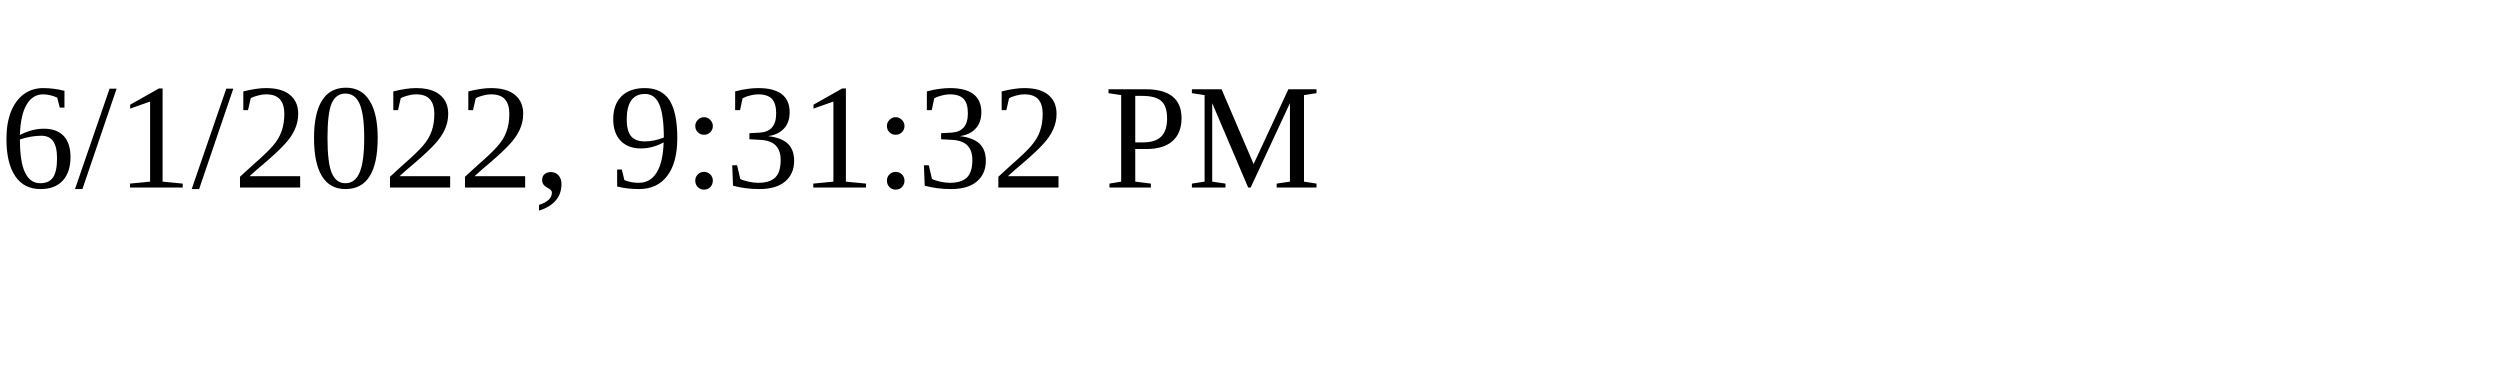
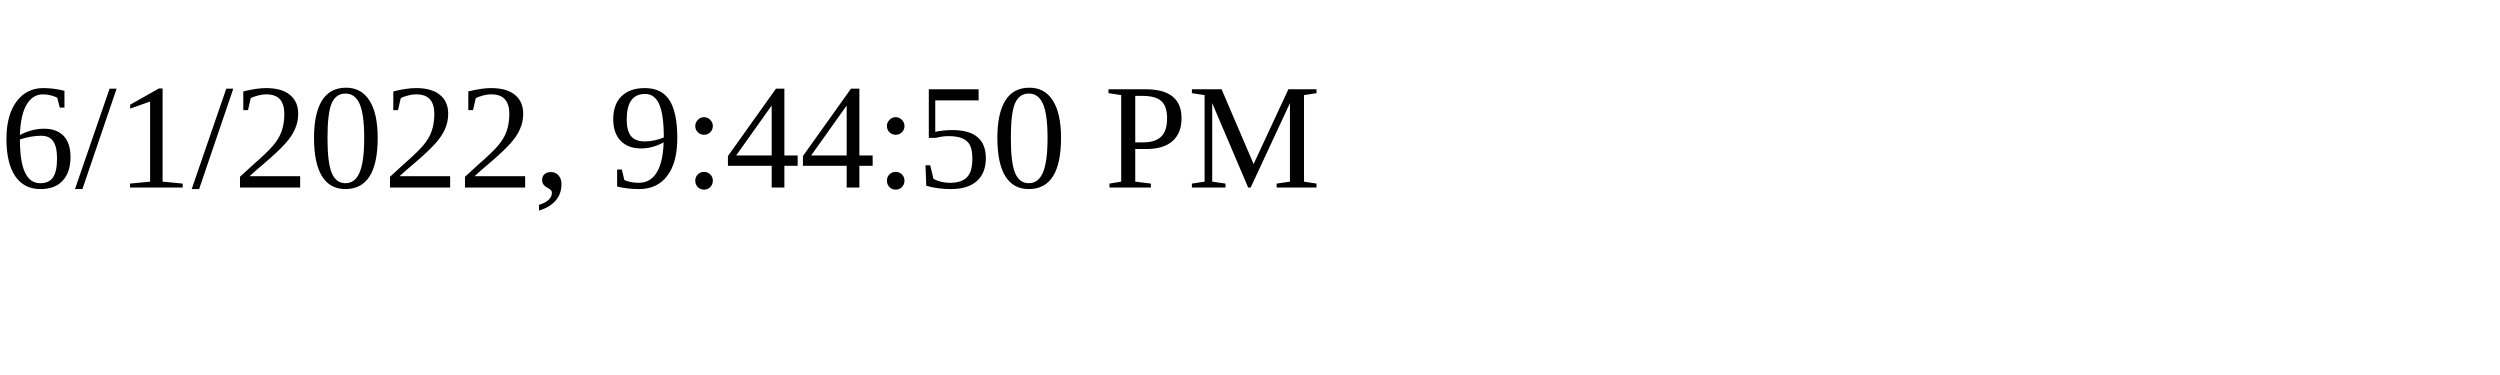
<svg xmlns="http://www.w3.org/2000/svg" height="30" width="200">
-   <text x="0" y="15">6/1/2022, 9:31:32 PM</text>
+   <text x="0" y="15">6/1/2022, 9:44:50 PM</text>
</svg>
